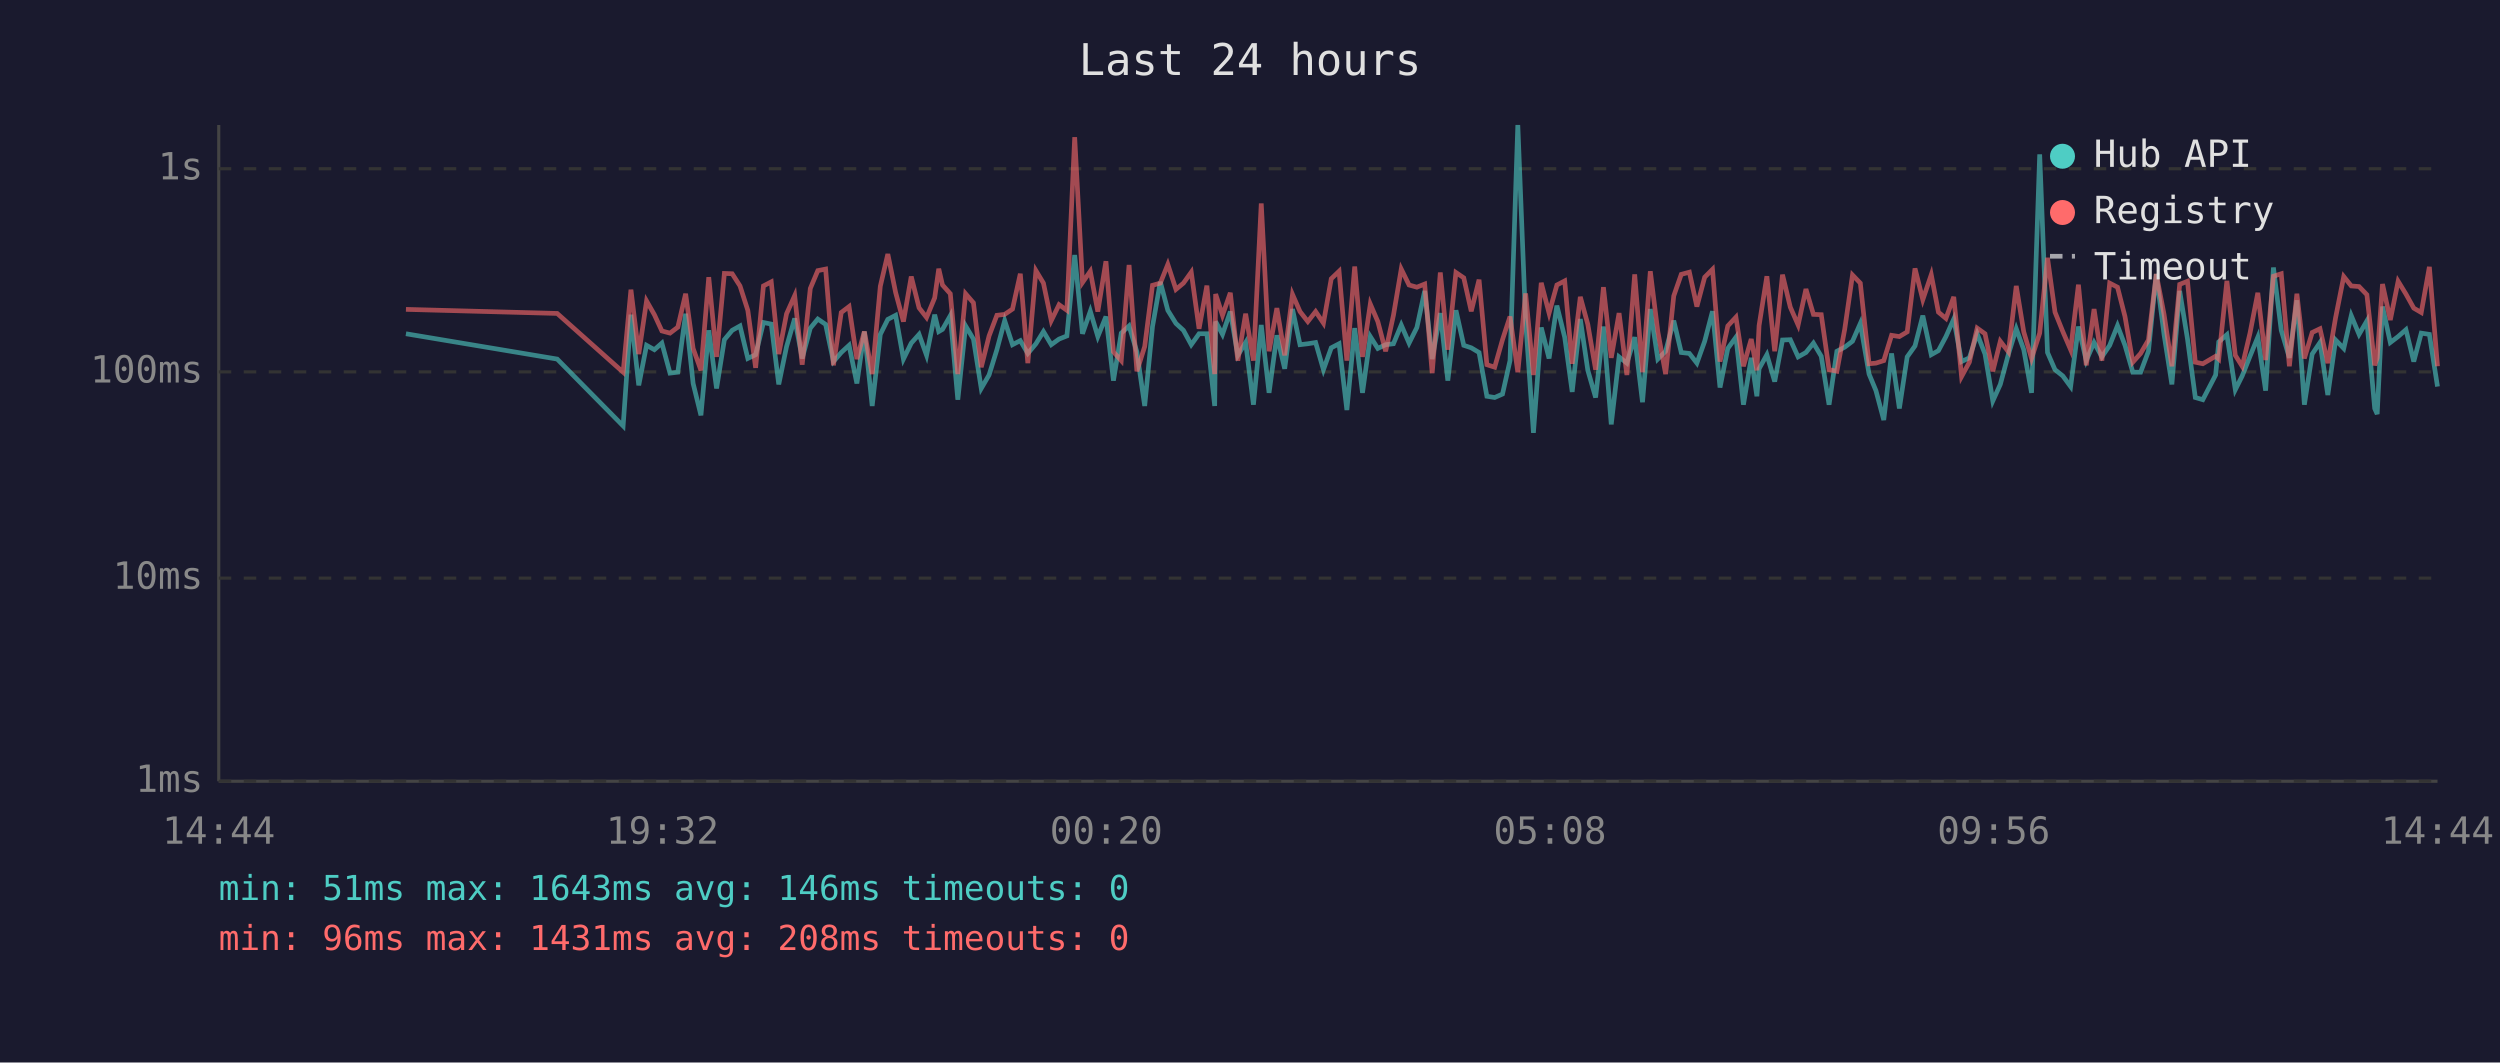
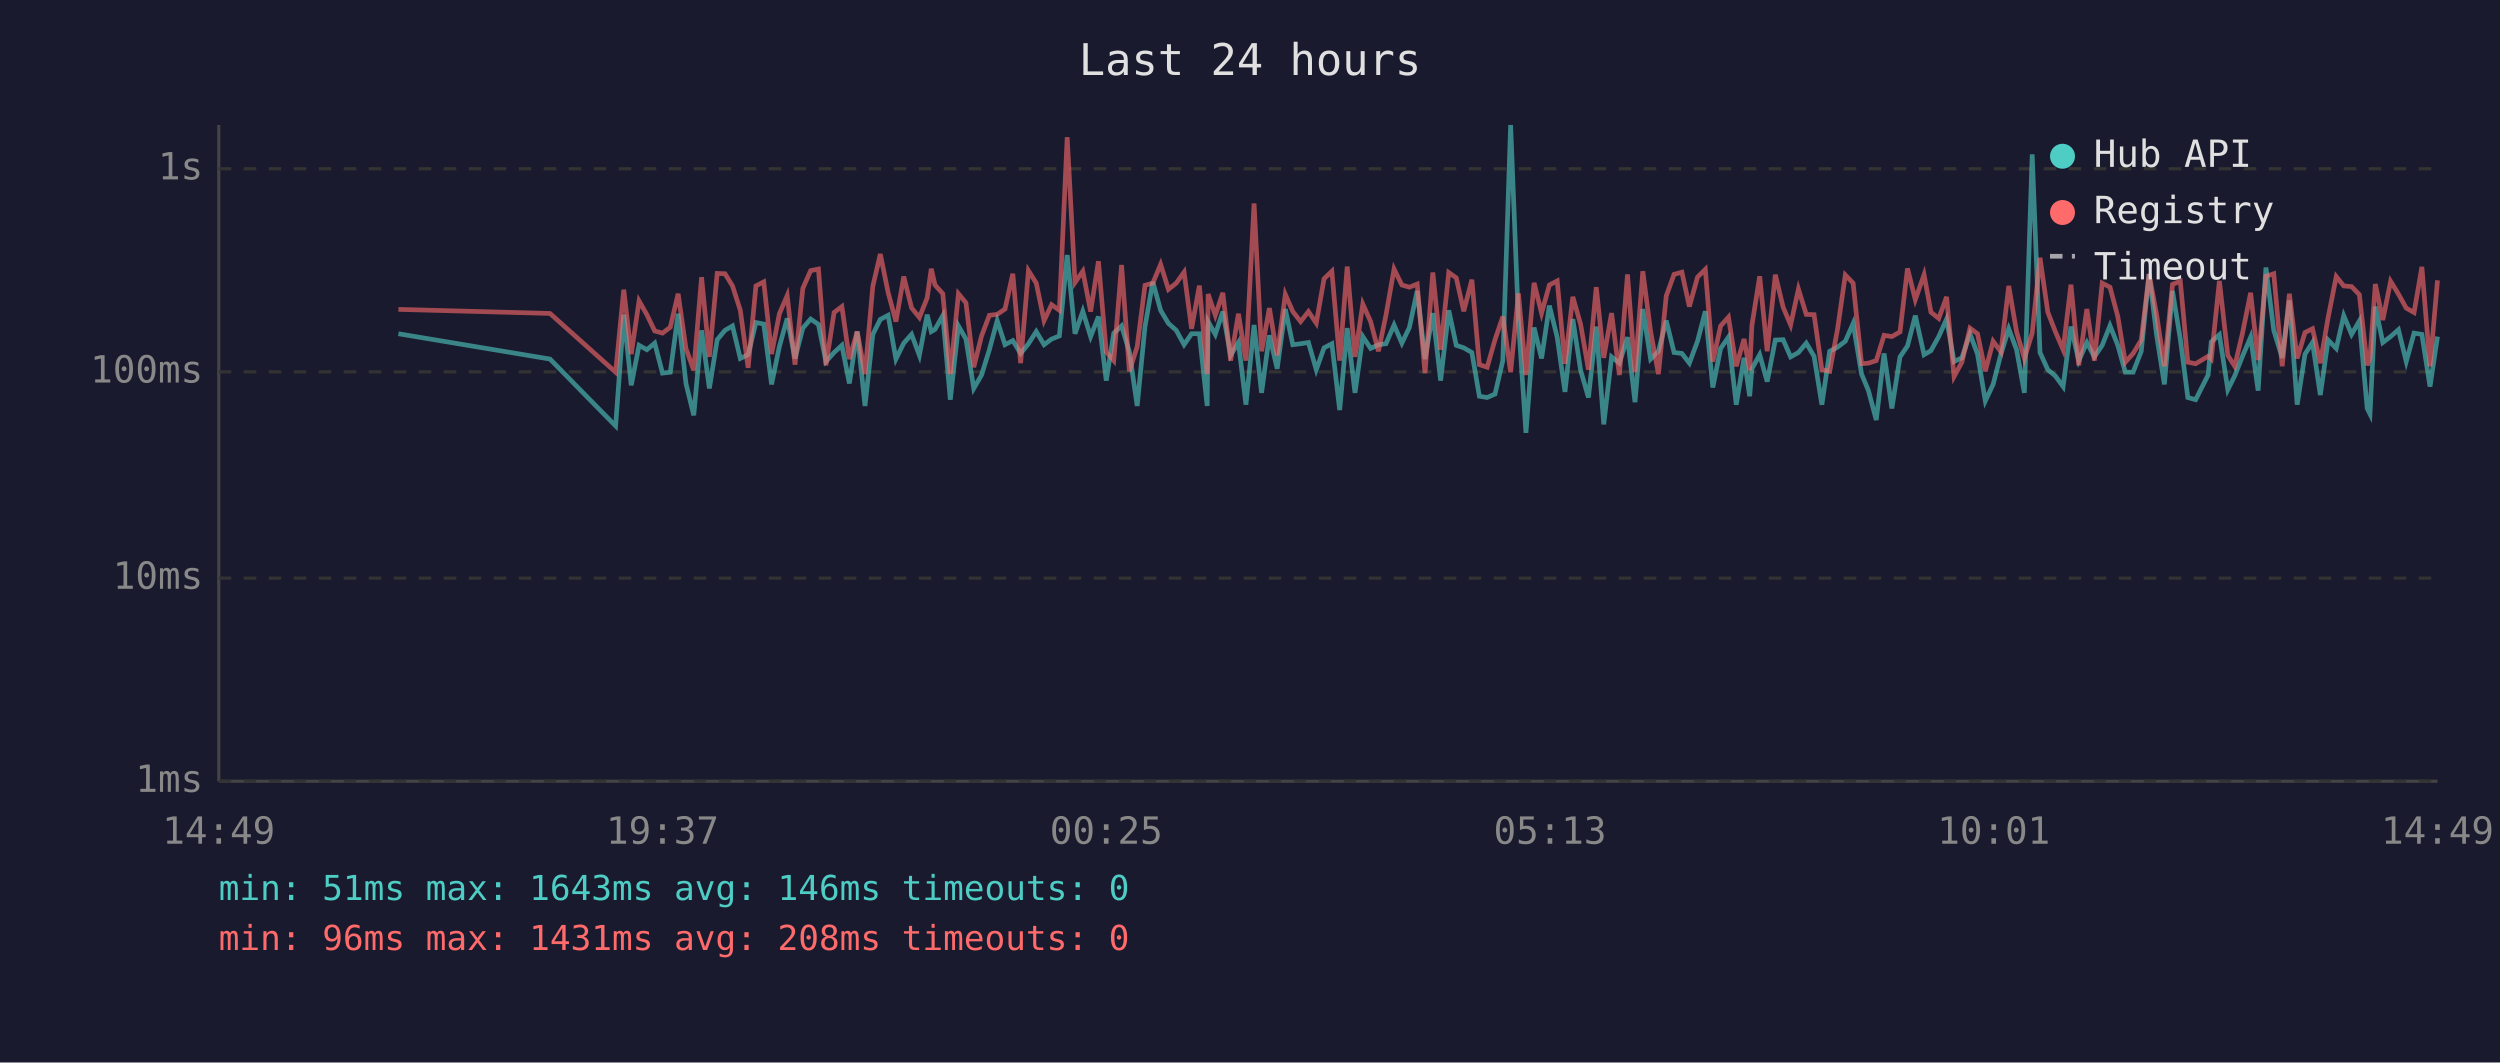
<svg xmlns="http://www.w3.org/2000/svg" viewBox="0 0 800 340" font-family="monospace" font-size="12">
  <rect width="800" height="340" fill="#1a1a2e" />
  <text x="400" y="24" fill="#e0e0e0" font-size="14" text-anchor="middle">Last 24 hours</text>
  <line x1="70" y1="40" x2="70" y2="250" stroke="#444" stroke-width="1" />
  <line x1="70" y1="250" x2="780" y2="250" stroke="#444" stroke-width="1" />
  <line x1="70" y1="250" x2="780" y2="250" stroke="#333" stroke-width="1" stroke-dasharray="4" />
  <text x="65" y="250" fill="#888" text-anchor="end" dominant-baseline="middle">1ms</text>
  <line x1="70" y1="185" x2="780" y2="185" stroke="#333" stroke-width="1" stroke-dasharray="4" />
  <text x="65" y="185" fill="#888" text-anchor="end" dominant-baseline="middle">10ms</text>
  <line x1="70" y1="119" x2="780" y2="119" stroke="#333" stroke-width="1" stroke-dasharray="4" />
  <text x="65" y="119" fill="#888" text-anchor="end" dominant-baseline="middle">100ms</text>
  <line x1="70" y1="54" x2="780" y2="54" stroke="#333" stroke-width="1" stroke-dasharray="4" />
  <text x="65" y="54" fill="#888" text-anchor="end" dominant-baseline="middle">1s</text>
-   <text x="70" y="270" fill="#888" text-anchor="middle">14:44</text>
-   <text x="212" y="270" fill="#888" text-anchor="middle">19:32</text>
-   <text x="354" y="270" fill="#888" text-anchor="middle">00:20</text>
-   <text x="496" y="270" fill="#888" text-anchor="middle">05:08</text>
-   <text x="638" y="270" fill="#888" text-anchor="middle">09:56</text>
-   <text x="780" y="270" fill="#888" text-anchor="middle">14:44</text>
-   <polyline points="129.9,106.8 178.3,114.9 199.4,136.3 201.9,100.7 204.4,123.3 206.9,110.5 209.4,111.9 211.8,109.8 214.4,119.4 216.9,119.1 219.4,100.4 221.8,122.7 224.3,132.9 226.8,105.7 229.3,124.3 231.8,108.7 234.3,105.7 236.8,104.3 239.3,114.7 241.8,113.5 244.3,103.2 246.8,103.7 249.2,123.0 251.7,110.9 254.3,101.9 256.7,114.7 259.3,105.0 261.7,102.1 264.2,103.8 266.7,115.7 269.2,112.8 271.7,110.5 274.2,122.7 276.6,106.1 279.1,129.9 281.7,107.0 284.1,102.2 286.6,100.9 289.1,114.9 291.6,109.8 294.1,107.0 296.5,113.7 299.1,100.7 300.4,106.1 301.6,105.4 304.1,101.0 306.5,127.9 309.0,104.3 311.5,108.5 314.0,124.3 316.5,120.0 319.0,111.9 321.5,102.6 324.0,110.3 326.5,109.0 328.9,113.1 331.5,110.0 333.9,106.1 336.4,110.3 338.9,108.5 341.4,107.5 343.9,81.6 346.4,106.8 348.9,99.6 351.3,107.7 353.9,101.3 356.3,121.8 358.8,106.6 361.3,104.3 363.8,112.6 366.3,129.9 368.8,104.5 371.3,90.2 373.7,99.3 376.3,103.5 378.7,105.7 381.2,110.3 383.7,106.8 386.2,106.8 388.7,129.9 389.0,102.9 391.2,107.0 393.7,99.7 396.1,113.7 398.6,109.6 401.1,129.5 403.6,104.0 406.1,125.7 408.6,107.3 411.1,118.0 413.6,98.9 416.0,110.3 418.5,110.0 421.0,109.6 423.5,118.3 426.0,111.3 428.5,110.0 431.0,131.2 433.5,105.0 436.0,125.7 438.5,107.7 440.9,111.5 443.4,110.3 445.9,110.0 448.4,104.0 450.9,109.8 453.4,104.8 455.9,93.1 458.3,114.9 460.9,100.2 463.3,121.8 465.9,99.3 468.4,110.5 470.8,111.3 473.3,112.8 475.8,126.8 478.3,127.2 480.8,126.1 483.2,115.4 485.7,40.0 488.2,102.7 490.7,138.5 493.2,104.8 495.7,114.7 498.2,97.8 500.7,107.9 503.1,125.4 505.7,102.1 508.1,118.5 510.6,127.2 513.1,104.5 515.6,135.8 518.1,114.2 520.6,116.2 523.1,107.9 525.6,128.7 528.1,98.9 530.5,114.9 533.0,112.4 535.6,102.6 538.0,112.8 540.6,113.1 543.0,116.2 545.5,109.2 548.0,99.6 550.4,124.0 552.9,111.5 555.5,107.9 557.9,129.5 560.4,114.5 562.2,126.8 562.9,118.0 565.4,113.5 567.9,122.1 570.4,108.8 572.9,108.7 575.4,114.2 577.9,112.8 580.3,109.8 582.8,114.0 585.3,129.5 587.8,112.4 590.3,111.1 592.8,109.2 595.3,103.5 598.1,119.7 600.3,125.0 602.8,134.4 605.3,113.1 607.8,130.7 610.3,114.2 612.8,110.7 615.3,101.0 618.0,113.5 620.3,112.2 622.7,107.7 625.2,102.1 627.7,115.7 630.2,114.5 632.7,106.8 635.2,113.3 637.7,128.3 640.1,123.0 642.7,113.3 645.2,105.2 647.6,111.9 650.1,125.7 652.7,49.4 655.2,112.8 657.6,118.3 660.1,120.3 662.6,123.7 665.1,104.5 667.6,115.4 670.1,109.6 672.6,114.2 675.1,110.5 677.6,104.2 680.0,110.5 682.5,119.1 685.0,119.1 687.5,112.4 690.0,87.7 692.5,107.1 695.0,123.0 697.5,93.1 700.0,108.5 702.5,127.2 704.9,127.9 709.0,120.0 710.0,109.4 712.6,107.1 715.3,124.7 717.5,120.3 720.0,114.0 722.5,107.9 725.0,125.0 727.5,85.6 730.0,105.7 732.6,114.5 735.0,96.1 737.4,129.5 739.9,113.3 742.4,109.6 744.9,126.4 747.4,108.8 750.0,111.5 752.4,101.0 754.9,107.0 757.4,102.7 759.9,130.7 760.7,132.5 762.4,98.1 764.9,109.6 767.4,107.7 769.9,105.5 772.4,115.7 774.8,106.6 777.4,107.0 780.0,123.7" fill="none" stroke="#4ecdc4" stroke-width="1.5" opacity="0.6" />
-   <polyline points="129.9,99.0 178.3,100.3 199.4,119.1 201.9,92.7 204.4,113.3 206.9,96.3 209.4,100.7 211.8,105.9 214.4,106.6 216.9,104.7 219.4,94.0 221.8,111.5 224.3,118.5 226.8,88.7 229.3,114.2 231.8,87.5 234.3,87.6 236.8,91.5 239.3,99.3 241.8,117.7 244.3,91.5 246.8,90.2 249.2,113.3 251.7,100.4 254.3,94.6 256.7,116.7 259.3,92.3 261.7,86.6 264.2,86.1 266.7,116.9 269.2,100.0 271.7,98.1 274.2,114.9 276.6,106.1 279.1,119.7 281.7,91.6 284.1,81.3 286.6,93.6 289.1,102.9 291.6,88.5 294.1,98.5 296.5,101.6 299.1,95.3 300.4,86.0 301.6,91.2 304.1,94.0 306.5,119.7 309.0,94.0 311.5,96.9 314.0,117.5 316.5,107.5 319.0,100.9 321.5,100.6 324.0,98.9 326.5,87.6 328.9,116.2 331.5,86.6 333.9,90.6 336.4,102.6 338.9,97.5 341.4,99.3 343.9,43.9 346.4,90.4 348.9,86.8 351.3,99.7 353.9,83.6 356.3,112.6 358.8,115.4 361.3,84.8 363.8,118.8 366.3,110.9 368.8,91.3 371.3,90.6 373.7,84.6 376.3,92.6 378.7,90.6 381.2,87.1 383.7,105.2 386.2,91.4 388.7,119.7 389.0,94.1 391.2,100.9 393.7,93.7 396.1,115.4 398.6,100.4 401.1,115.4 403.6,65.1 406.1,112.4 408.6,98.6 411.1,113.7 413.6,94.2 416.0,99.7 418.5,102.9 421.0,99.7 423.5,103.4 426.0,89.2 428.5,86.8 431.0,115.4 433.5,85.3 436.0,114.2 438.5,97.3 440.9,102.9 443.4,112.4 445.9,100.9 448.4,86.1 450.9,91.2 453.4,91.9 455.9,90.9 458.3,119.4 460.9,87.2 463.3,111.9 465.9,87.2 468.4,88.9 470.8,99.6 473.3,89.5 475.8,116.7 478.3,117.5 480.8,108.7 483.2,101.3 485.7,119.1 488.2,93.9 490.7,120.0 493.2,90.5 495.7,100.2 498.2,91.2 500.7,89.9 503.1,116.4 505.7,95.0 508.1,103.8 510.6,118.3 513.1,91.9 515.6,114.5 518.1,100.2 520.6,120.0 523.1,87.8 525.6,119.1 528.1,86.8 530.5,106.1 533.0,119.7 535.6,94.7 538.0,87.8 540.6,87.1 543.0,98.1 545.5,88.7 548.0,86.2 550.4,115.7 552.9,104.3 555.5,101.5 557.9,117.2 560.4,108.5 562.2,118.5 562.9,104.2 565.4,88.4 567.9,112.4 570.4,87.9 572.9,98.3 575.4,104.0 577.9,92.5 580.3,100.6 582.8,100.7 585.3,118.3 587.8,118.8 590.3,105.4 592.8,88.0 595.3,90.6 598.1,116.4 600.3,116.2 602.8,115.4 605.3,107.3 607.8,107.7 610.3,106.2 612.8,85.9 615.3,95.9 618.0,87.9 620.3,99.9 622.7,101.9 625.2,95.0 627.7,120.5 630.2,115.9 632.7,105.0 635.2,106.8 637.7,118.8 640.1,109.2 642.7,112.6 645.2,91.5 647.6,106.2 650.1,114.7 652.7,106.6 655.2,82.5 657.6,99.9 660.1,106.1 662.6,111.9 665.1,91.1 667.6,116.9 670.1,98.9 672.6,115.4 675.1,90.6 677.6,91.9 680.0,101.3 682.5,115.9 685.0,113.1 687.5,108.8 690.0,87.7 692.5,100.6 695.0,117.2 697.5,91.0 700.0,90.0 702.5,115.9 704.9,116.4 709.0,114.0 710.0,114.9 712.6,89.9 715.3,113.7 717.5,117.2 720.0,106.6 722.5,93.7 725.0,115.2 727.5,88.4 730.0,87.6 732.6,117.2 735.0,94.0 737.4,114.7 739.9,106.4 742.4,105.2 744.9,116.2 747.4,101.6 750.0,88.5 752.4,91.5 754.9,91.7 757.4,94.3 759.9,116.9 760.7,114.5 762.4,90.9 764.9,102.4 767.4,90.0 769.9,94.1 772.4,98.6 774.8,100.0 777.4,85.4 780.0,117.2" fill="none" stroke="#ff6b6b" stroke-width="1.5" opacity="0.6" />
+   <text x="70" y="270" fill="#888" text-anchor="middle">14:49</text>
+   <text x="212" y="270" fill="#888" text-anchor="middle">19:37</text>
+   <text x="354" y="270" fill="#888" text-anchor="middle">00:25</text>
+   <text x="496" y="270" fill="#888" text-anchor="middle">05:13</text>
+   <text x="638" y="270" fill="#888" text-anchor="middle">10:01</text>
+   <text x="780" y="270" fill="#888" text-anchor="middle">14:49</text>
+   <polyline points="127.5,106.8 176.0,114.9 197.0,136.3 199.6,100.7 202.0,123.3 204.5,110.5 207.0,111.9 209.5,109.8 212.0,119.4 214.5,119.1 217.0,100.4 219.5,122.7 222.0,132.9 224.5,105.7 227.0,124.3 229.5,108.7 232.0,105.7 234.4,104.3 236.9,114.7 239.4,113.5 241.9,103.2 244.4,103.7 246.9,123.0 249.4,110.9 251.9,101.9 254.4,114.7 256.9,105.0 259.4,102.1 261.9,103.8 264.3,115.7 266.9,112.8 269.4,110.5 271.8,122.7 274.3,106.1 276.8,129.9 279.3,107.0 281.7,102.2 284.2,100.9 286.7,114.9 289.2,109.8 291.7,107.0 294.2,113.7 296.7,100.7 298.0,106.1 299.2,105.4 301.7,101.0 304.1,127.9 306.7,104.3 309.1,108.5 311.6,124.3 314.1,120.0 316.6,111.9 319.1,102.6 321.6,110.3 324.1,109.0 326.6,113.1 329.1,110.0 331.6,106.1 334.1,110.3 336.5,108.5 339.0,107.5 341.5,81.6 344.0,106.8 346.5,99.6 349.0,107.7 351.5,101.3 354.0,121.8 356.4,106.6 358.9,104.3 361.4,112.6 363.9,129.9 366.4,104.5 368.9,90.2 371.4,99.3 373.9,103.5 376.4,105.7 378.9,110.3 381.3,106.8 383.8,106.8 386.3,129.9 386.6,102.9 388.9,107.0 391.3,99.7 393.8,113.7 396.3,109.6 398.7,129.5 401.3,104.0 403.7,125.7 406.2,107.3 408.7,118.0 411.3,98.9 413.7,110.3 416.2,110.0 418.7,109.6 421.2,118.3 423.7,111.3 426.2,110.0 428.7,131.2 431.1,105.0 433.6,125.7 436.1,107.7 438.6,111.5 441.1,110.3 443.5,110.0 446.1,104.0 448.6,109.8 451.0,104.8 453.5,93.1 456.0,114.9 458.5,100.2 461.0,121.8 463.6,99.3 466.0,110.5 468.4,111.3 471.0,112.8 473.4,126.8 475.9,127.2 478.4,126.1 480.9,115.4 483.4,40.0 485.9,102.7 488.3,138.5 490.9,104.8 493.3,114.7 495.8,97.8 498.3,107.9 500.8,125.4 503.3,102.1 505.8,118.5 508.3,127.2 510.8,104.5 513.2,135.8 515.7,114.2 518.2,116.2 520.8,107.9 523.2,128.7 525.7,98.9 528.2,114.9 530.7,112.4 533.2,102.6 535.7,112.8 538.2,113.1 540.6,116.2 543.2,109.2 545.7,99.6 548.1,124.0 550.6,111.5 553.1,107.9 555.6,129.5 558.1,114.5 559.9,126.8 560.6,118.0 563.1,113.5 565.5,122.1 568.1,108.8 570.6,108.7 573.0,114.2 575.5,112.8 578.0,109.8 580.5,114.0 583.0,129.5 585.5,112.4 588.0,111.1 590.5,109.2 593.0,103.5 595.7,119.7 597.9,125.0 600.4,134.4 602.9,113.1 605.4,130.7 608.0,114.2 610.4,110.7 612.9,101.0 615.7,113.5 617.9,112.2 620.4,107.7 622.9,102.1 625.3,115.7 627.8,114.5 630.4,106.8 632.8,113.3 635.3,128.3 637.8,123.0 640.3,113.3 642.8,105.2 645.3,111.9 647.8,125.7 650.3,49.4 652.8,112.8 655.3,118.3 657.7,120.3 660.2,123.7 662.7,104.5 665.2,115.4 667.8,109.6 670.2,114.2 672.7,110.5 675.2,104.2 677.7,110.5 680.1,119.1 682.6,119.1 685.2,112.4 687.7,87.7 690.1,107.1 692.6,123.0 695.2,93.1 697.7,108.5 700.1,127.2 702.6,127.9 706.6,120.0 707.6,109.4 710.2,107.1 712.9,124.7 715.1,120.3 717.6,114.0 720.2,107.9 722.6,125.0 725.1,85.6 727.6,105.7 730.3,114.5 732.6,96.1 735.1,129.5 737.6,113.3 740.0,109.6 742.5,126.4 745.0,108.8 747.6,111.5 750.0,101.0 752.5,107.0 755.0,102.7 757.5,130.7 758.4,132.5 760.1,98.1 762.5,109.6 765.0,107.7 767.5,105.5 770.0,115.7 772.5,106.6 775.0,107.0 777.6,123.7 780.0,107.7" fill="none" stroke="#4ecdc4" stroke-width="1.5" opacity="0.6" />
+   <polyline points="127.5,99.0 176.0,100.3 197.0,119.1 199.6,92.7 202.0,113.3 204.5,96.3 207.0,100.7 209.5,105.9 212.0,106.6 214.5,104.7 217.0,94.0 219.5,111.5 222.0,118.5 224.5,88.7 227.0,114.2 229.5,87.5 232.0,87.6 234.4,91.5 236.9,99.3 239.4,117.7 241.9,91.5 244.4,90.2 246.9,113.3 249.4,100.4 251.9,94.6 254.4,116.7 256.9,92.3 259.4,86.6 261.9,86.1 264.3,116.9 266.9,100.0 269.4,98.1 271.8,114.9 274.3,106.1 276.8,119.7 279.3,91.6 281.7,81.3 284.2,93.6 286.7,102.9 289.2,88.5 291.7,98.5 294.2,101.6 296.7,95.3 298.0,86.0 299.2,91.2 301.7,94.0 304.1,119.7 306.7,94.0 309.1,96.9 311.6,117.5 314.1,107.5 316.6,100.9 319.1,100.6 321.6,98.9 324.1,87.6 326.6,116.2 329.1,86.6 331.6,90.6 334.1,102.6 336.5,97.5 339.0,99.3 341.5,43.9 344.0,90.4 346.5,86.8 349.0,99.7 351.5,83.6 354.0,112.6 356.4,115.4 358.9,84.8 361.4,118.8 363.9,110.9 366.4,91.3 368.9,90.6 371.4,84.6 373.9,92.6 376.4,90.6 378.9,87.1 381.3,105.2 383.8,91.4 386.3,119.7 386.6,94.1 388.9,100.9 391.3,93.7 393.8,115.4 396.3,100.4 398.7,115.4 401.3,65.1 403.7,112.4 406.2,98.6 408.7,113.7 411.3,94.2 413.7,99.7 416.2,102.9 418.7,99.7 421.2,103.4 423.7,89.2 426.2,86.8 428.7,115.4 431.1,85.3 433.6,114.2 436.1,97.3 438.6,102.9 441.1,112.4 443.5,100.9 446.1,86.1 448.6,91.2 451.0,91.9 453.5,90.9 456.0,119.4 458.5,87.2 461.0,111.9 463.6,87.2 466.0,88.9 468.4,99.6 471.0,89.5 473.4,116.7 475.9,117.5 478.4,108.7 480.9,101.3 483.4,119.1 485.9,93.9 488.3,120.0 490.9,90.5 493.3,100.2 495.8,91.2 498.3,89.9 500.8,116.4 503.3,95.0 505.8,103.8 508.3,118.3 510.8,91.9 513.2,114.5 515.7,100.2 518.2,120.0 520.8,87.8 523.2,119.1 525.7,86.8 528.2,106.1 530.7,119.7 533.2,94.7 535.7,87.8 538.2,87.1 540.6,98.1 543.2,88.7 545.7,86.2 548.1,115.7 550.6,104.3 553.1,101.5 555.6,117.2 558.1,108.5 559.9,118.5 560.6,104.2 563.1,88.4 565.5,112.4 568.1,87.9 570.6,98.3 573.0,104.0 575.5,92.5 578.0,100.6 580.5,100.7 583.0,118.3 585.5,118.8 588.0,105.4 590.5,88.0 593.0,90.6 595.7,116.4 597.9,116.2 600.4,115.4 602.9,107.3 605.4,107.7 608.0,106.2 610.4,85.9 612.9,95.9 615.7,87.9 617.9,99.9 620.4,101.9 622.9,95.0 625.3,120.5 627.8,115.9 630.4,105.0 632.8,106.8 635.3,118.8 637.8,109.2 640.3,112.6 642.8,91.5 645.3,106.2 647.8,114.7 650.3,106.6 652.8,82.5 655.3,99.9 657.7,106.1 660.2,111.9 662.7,91.1 665.2,116.9 667.8,98.9 670.2,115.4 672.7,90.6 675.2,91.9 677.7,101.3 680.1,115.9 682.6,113.1 685.2,108.8 687.7,87.7 690.1,100.6 692.6,117.2 695.2,91.0 697.7,90.0 700.1,115.9 702.6,116.4 706.6,114.0 707.6,114.9 710.2,89.9 712.9,113.7 715.1,117.2 717.6,106.6 720.2,93.7 722.6,115.2 725.1,88.4 727.6,87.6 730.3,117.2 732.6,94.0 735.1,114.7 737.6,106.4 740.0,105.2 742.5,116.2 745.0,101.6 747.6,88.5 750.0,91.5 752.5,91.7 755.0,94.3 757.5,116.9 758.4,114.5 760.1,90.9 762.5,102.4 765.0,90.0 767.5,94.1 770.0,98.6 772.5,100.0 775.0,85.4 777.6,117.2 780.0,89.7" fill="none" stroke="#ff6b6b" stroke-width="1.5" opacity="0.6" />
  <circle cx="660" cy="50" r="4" fill="#4ecdc4" />
  <text x="670" y="50" fill="#e0e0e0" dominant-baseline="middle">Hub API</text>
  <circle cx="660" cy="68" r="4" fill="#ff6b6b" />
  <text x="670" y="68" fill="#e0e0e0" dominant-baseline="middle">Registry</text>
  <line x1="656" y1="82" x2="664" y2="82" stroke="#e0e0e0" stroke-width="1.5" stroke-dasharray="4,3" opacity="0.7" />
  <text x="670" y="86" fill="#e0e0e0" dominant-baseline="middle">Timeout</text>
  <text x="70" y="288" fill="#4ecdc4" font-size="11">min: 51ms  max: 1643ms  avg: 146ms  timeouts: 0</text>
  <text x="70" y="304" fill="#ff6b6b" font-size="11">min: 96ms  max: 1431ms  avg: 208ms  timeouts: 0</text>
</svg>
